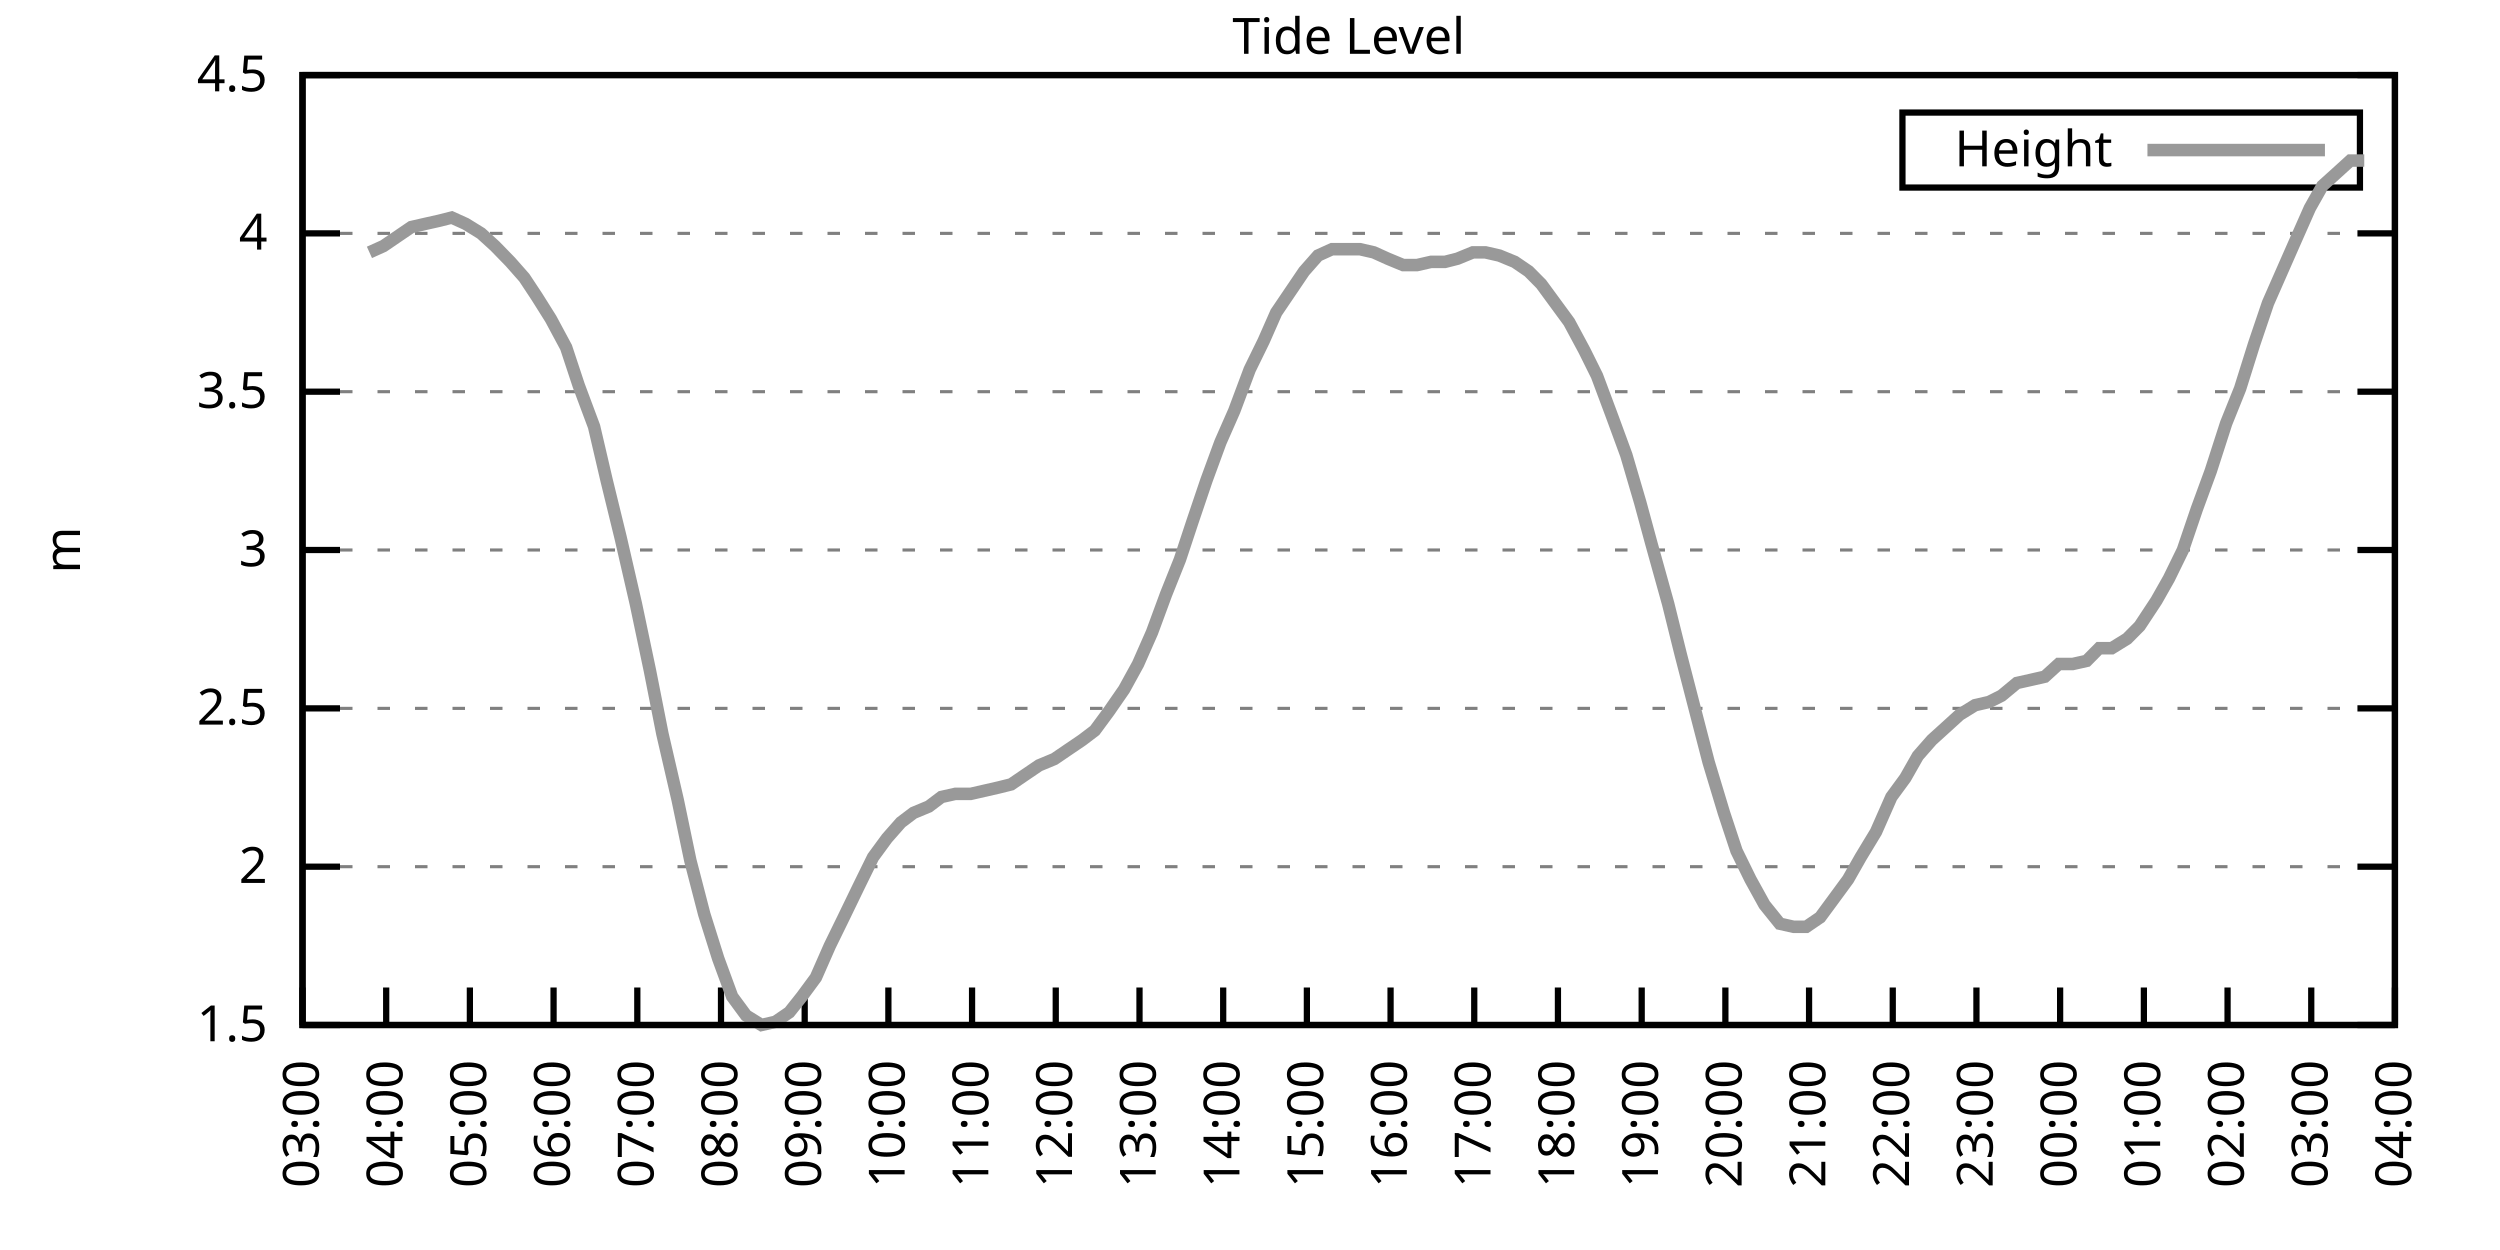
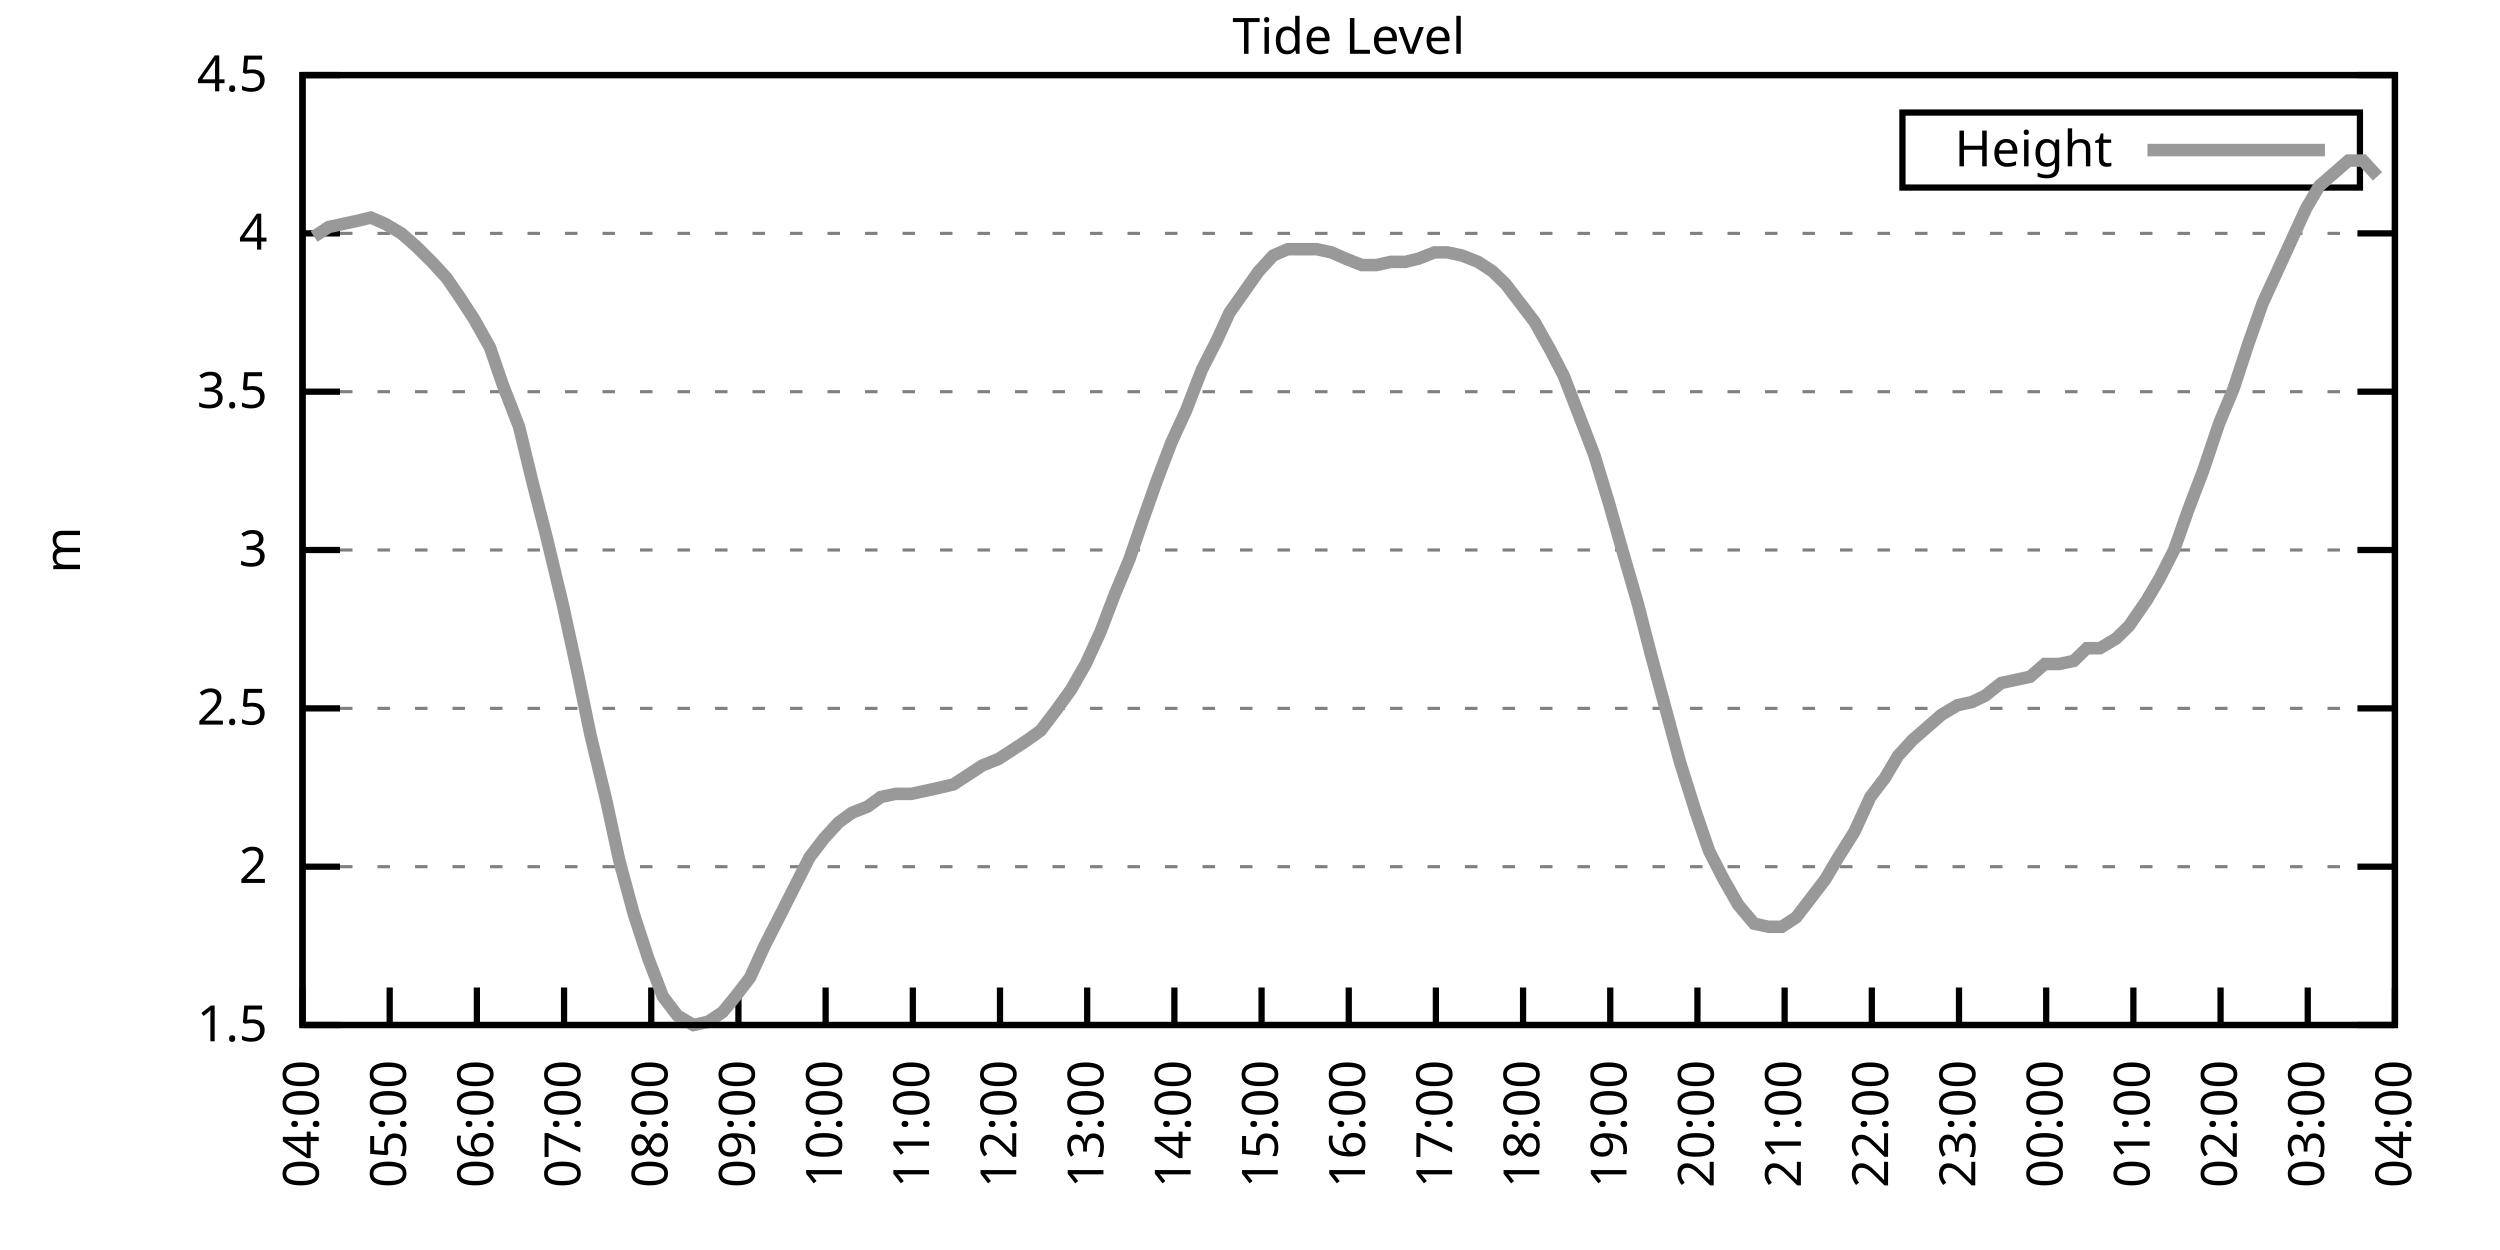
<svg xmlns="http://www.w3.org/2000/svg" xmlns:xlink="http://www.w3.org/1999/xlink" width="400" height="200" viewBox="0 0 400 200">
  <g id="gnuplot_canvas">
    <rect x="0" y="0" width="400" height="200" fill="none" />
    <defs>
      <circle id="gpDot" r="0.5" stroke-width="0.5" stroke="currentColor" />
      <path id="gpPt0" stroke-width="0.333" stroke="currentColor" d="M-1,0 h2 M0,-1 v2" />
      <path id="gpPt1" stroke-width="0.333" stroke="currentColor" d="M-1,-1 L1,1 M1,-1 L-1,1" />
      <path id="gpPt2" stroke-width="0.333" stroke="currentColor" d="M-1,0 L1,0 M0,-1 L0,1 M-1,-1 L1,1 M-1,1 L1,-1" />
      <rect id="gpPt3" stroke-width="0.333" stroke="currentColor" x="-1" y="-1" width="2" height="2" />
      <rect id="gpPt4" stroke-width="0.333" stroke="currentColor" fill="currentColor" x="-1" y="-1" width="2" height="2" />
      <circle id="gpPt5" stroke-width="0.333" stroke="currentColor" cx="0" cy="0" r="1" />
      <use xlink:href="#gpPt5" id="gpPt6" fill="currentColor" stroke="none" />
      <path id="gpPt7" stroke-width="0.333" stroke="currentColor" d="M0,-1.33 L-1.33,0.67 L1.33,0.67 z" />
      <use xlink:href="#gpPt7" id="gpPt8" fill="currentColor" stroke="none" />
      <use xlink:href="#gpPt7" id="gpPt9" stroke="currentColor" transform="rotate(180)" />
      <use xlink:href="#gpPt9" id="gpPt10" fill="currentColor" stroke="none" />
      <use xlink:href="#gpPt3" id="gpPt11" stroke="currentColor" transform="rotate(45)" />
      <use xlink:href="#gpPt11" id="gpPt12" fill="currentColor" stroke="none" />
      <path id="gpPt13" stroke-width="0.333" stroke="currentColor" d="M0,1.330 L1.265,0.411 L0.782,-1.067 L-0.782,-1.076 L-1.265,0.411 z" />
      <use xlink:href="#gpPt13" id="gpPt14" fill="currentColor" stroke="none" />
      <filter id="textbox" filterUnits="objectBoundingBox" x="0" y="0" height="1" width="1">
        <feFlood flood-color="white" flood-opacity="1" result="bgnd" />
        <feComposite in="SourceGraphic" in2="bgnd" operator="atop" />
      </filter>
      <filter id="greybox" filterUnits="objectBoundingBox" x="0" y="0" height="1" width="1">
        <feFlood flood-color="lightgrey" flood-opacity="1" result="grey" />
        <feComposite in="SourceGraphic" in2="grey" operator="atop" />
      </filter>
    </defs>
    <g fill="none" color="white" stroke="currentColor" stroke-width="1.00" stroke-linecap="butt" stroke-linejoin="miter">
</g>
    <g fill="none" color="black" stroke="currentColor" stroke-width="1.00" stroke-linecap="butt" stroke-linejoin="miter">
      <g stroke="none" shape-rendering="crispEdges">
        <polygon fill="rgb(255, 255, 255)" points="48.40,164.00 383.18,164.00 383.18,12.02 48.40,12.02 " />
      </g>
    </g>
    <g fill="none" color="black" stroke="currentColor" stroke-width="1.00" stroke-linecap="butt" stroke-linejoin="miter">
</g>
    <g fill="none" color="black" stroke="black" stroke-width="0.50" stroke-linecap="butt" stroke-linejoin="miter">
</g>
    <g fill="none" color="gray" stroke="currentColor" stroke-width="0.50" stroke-linecap="butt" stroke-linejoin="miter">
      <path stroke="gray" stroke-dasharray="2,4" class="gridline" d="M48.40,164.00 L383.19,164.00  " />
    </g>
    <g fill="none" color="gray" stroke="gray" stroke-width="1.00" stroke-linecap="butt" stroke-linejoin="miter">
</g>
    <g fill="none" color="black" stroke="currentColor" stroke-width="1.00" stroke-linecap="butt" stroke-linejoin="miter">
      <path stroke="black" d="M48.40,164.00 L54.40,164.00 M383.19,164.00 L377.19,164.00  " />
      <g transform="translate(42.80,166.60)" stroke="none" fill="black" font-family="Sans" font-size="8.00" text-anchor="end">
        <text>
          <tspan font-family="Sans"> 1.5</tspan>
        </text>
      </g>
    </g>
    <g fill="none" color="black" stroke="currentColor" stroke-width="1.00" stroke-linecap="butt" stroke-linejoin="miter">
</g>
    <g fill="none" color="black" stroke="black" stroke-width="0.50" stroke-linecap="butt" stroke-linejoin="miter">
</g>
    <g fill="none" color="gray" stroke="currentColor" stroke-width="0.50" stroke-linecap="butt" stroke-linejoin="miter">
      <path stroke="gray" stroke-dasharray="2,4" class="gridline" d="M48.40,138.67 L383.19,138.67  " />
    </g>
    <g fill="none" color="gray" stroke="gray" stroke-width="1.00" stroke-linecap="butt" stroke-linejoin="miter">
</g>
    <g fill="none" color="black" stroke="currentColor" stroke-width="1.00" stroke-linecap="butt" stroke-linejoin="miter">
      <path stroke="black" d="M48.40,138.67 L54.40,138.67 M383.19,138.67 L377.19,138.67  " />
      <g transform="translate(42.80,141.27)" stroke="none" fill="black" font-family="Sans" font-size="8.00" text-anchor="end">
        <text>
          <tspan font-family="Sans"> 2</tspan>
        </text>
      </g>
    </g>
    <g fill="none" color="black" stroke="currentColor" stroke-width="1.00" stroke-linecap="butt" stroke-linejoin="miter">
</g>
    <g fill="none" color="black" stroke="black" stroke-width="0.50" stroke-linecap="butt" stroke-linejoin="miter">
</g>
    <g fill="none" color="gray" stroke="currentColor" stroke-width="0.50" stroke-linecap="butt" stroke-linejoin="miter">
      <path stroke="gray" stroke-dasharray="2,4" class="gridline" d="M48.40,113.34 L383.19,113.34  " />
    </g>
    <g fill="none" color="gray" stroke="gray" stroke-width="1.00" stroke-linecap="butt" stroke-linejoin="miter">
</g>
    <g fill="none" color="black" stroke="currentColor" stroke-width="1.00" stroke-linecap="butt" stroke-linejoin="miter">
      <path stroke="black" d="M48.40,113.34 L54.40,113.34 M383.19,113.34 L377.19,113.34  " />
      <g transform="translate(42.80,115.94)" stroke="none" fill="black" font-family="Sans" font-size="8.00" text-anchor="end">
        <text>
          <tspan font-family="Sans"> 2.5</tspan>
        </text>
      </g>
    </g>
    <g fill="none" color="black" stroke="currentColor" stroke-width="1.00" stroke-linecap="butt" stroke-linejoin="miter">
</g>
    <g fill="none" color="black" stroke="black" stroke-width="0.50" stroke-linecap="butt" stroke-linejoin="miter">
</g>
    <g fill="none" color="gray" stroke="currentColor" stroke-width="0.50" stroke-linecap="butt" stroke-linejoin="miter">
      <path stroke="gray" stroke-dasharray="2,4" class="gridline" d="M48.40,88.00 L383.19,88.00  " />
    </g>
    <g fill="none" color="gray" stroke="gray" stroke-width="1.00" stroke-linecap="butt" stroke-linejoin="miter">
</g>
    <g fill="none" color="black" stroke="currentColor" stroke-width="1.00" stroke-linecap="butt" stroke-linejoin="miter">
      <path stroke="black" d="M48.40,88.00 L54.40,88.00 M383.19,88.00 L377.19,88.00  " />
      <g transform="translate(42.80,90.60)" stroke="none" fill="black" font-family="Sans" font-size="8.00" text-anchor="end">
        <text>
          <tspan font-family="Sans"> 3</tspan>
        </text>
      </g>
    </g>
    <g fill="none" color="black" stroke="currentColor" stroke-width="1.00" stroke-linecap="butt" stroke-linejoin="miter">
</g>
    <g fill="none" color="black" stroke="black" stroke-width="0.50" stroke-linecap="butt" stroke-linejoin="miter">
</g>
    <g fill="none" color="gray" stroke="currentColor" stroke-width="0.50" stroke-linecap="butt" stroke-linejoin="miter">
      <path stroke="gray" stroke-dasharray="2,4" class="gridline" d="M48.40,62.67 L383.19,62.67  " />
    </g>
    <g fill="none" color="gray" stroke="gray" stroke-width="1.00" stroke-linecap="butt" stroke-linejoin="miter">
</g>
    <g fill="none" color="black" stroke="currentColor" stroke-width="1.00" stroke-linecap="butt" stroke-linejoin="miter">
      <path stroke="black" d="M48.40,62.67 L54.40,62.67 M383.19,62.67 L377.19,62.67  " />
      <g transform="translate(42.80,65.27)" stroke="none" fill="black" font-family="Sans" font-size="8.00" text-anchor="end">
        <text>
          <tspan font-family="Sans"> 3.5</tspan>
        </text>
      </g>
    </g>
    <g fill="none" color="black" stroke="currentColor" stroke-width="1.00" stroke-linecap="butt" stroke-linejoin="miter">
</g>
    <g fill="none" color="black" stroke="black" stroke-width="0.50" stroke-linecap="butt" stroke-linejoin="miter">
</g>
    <g fill="none" color="gray" stroke="currentColor" stroke-width="0.50" stroke-linecap="butt" stroke-linejoin="miter">
      <path stroke="gray" stroke-dasharray="2,4" class="gridline" d="M48.40,37.34 L383.19,37.34  " />
    </g>
    <g fill="none" color="gray" stroke="gray" stroke-width="1.00" stroke-linecap="butt" stroke-linejoin="miter">
</g>
    <g fill="none" color="black" stroke="currentColor" stroke-width="1.00" stroke-linecap="butt" stroke-linejoin="miter">
      <path stroke="black" d="M48.40,37.34 L54.40,37.34 M383.19,37.34 L377.19,37.34  " />
      <g transform="translate(42.80,39.94)" stroke="none" fill="black" font-family="Sans" font-size="8.00" text-anchor="end">
        <text>
          <tspan font-family="Sans"> 4</tspan>
        </text>
      </g>
    </g>
    <g fill="none" color="black" stroke="currentColor" stroke-width="1.00" stroke-linecap="butt" stroke-linejoin="miter">
</g>
    <g fill="none" color="black" stroke="black" stroke-width="0.50" stroke-linecap="butt" stroke-linejoin="miter">
</g>
    <g fill="none" color="gray" stroke="currentColor" stroke-width="0.50" stroke-linecap="butt" stroke-linejoin="miter">
      <path stroke="gray" stroke-dasharray="2,4" class="gridline" d="M48.40,12.01 L383.19,12.01  " />
    </g>
    <g fill="none" color="gray" stroke="gray" stroke-width="1.00" stroke-linecap="butt" stroke-linejoin="miter">
</g>
    <g fill="none" color="black" stroke="currentColor" stroke-width="1.00" stroke-linecap="butt" stroke-linejoin="miter">
      <path stroke="black" d="M48.40,12.01 L54.40,12.01 M383.19,12.01 L377.19,12.01  " />
      <g transform="translate(42.80,14.61)" stroke="none" fill="black" font-family="Sans" font-size="8.00" text-anchor="end">
        <text>
          <tspan font-family="Sans"> 4.5</tspan>
        </text>
      </g>
    </g>
    <g fill="none" color="black" stroke="currentColor" stroke-width="1.00" stroke-linecap="butt" stroke-linejoin="miter">
      <path stroke="black" d="M48.40,164.00 L48.40,158.00  " />
      <g transform="translate(51.00,169.60) rotate(270.00)" stroke="none" fill="black" font-family="Sans" font-size="8.00" text-anchor="end">
        <text>
-           <tspan font-family="Sans">03:00</tspan>
-         </text>
-       </g>
-     </g>
-     <g fill="none" color="black" stroke="currentColor" stroke-width="1.00" stroke-linecap="butt" stroke-linejoin="miter">
-       <path stroke="black" d="M61.79,164.00 L61.79,158.00  " />
-       <g transform="translate(64.39,169.60) rotate(270.00)" stroke="none" fill="black" font-family="Sans" font-size="8.00" text-anchor="end">
-         <text>
          <tspan font-family="Sans">04:00</tspan>
        </text>
      </g>
    </g>
    <g fill="none" color="black" stroke="currentColor" stroke-width="1.00" stroke-linecap="butt" stroke-linejoin="miter">
-       <path stroke="black" d="M75.18,164.00 L75.18,158.00  " />
-       <g transform="translate(77.78,169.60) rotate(270.00)" stroke="none" fill="black" font-family="Sans" font-size="8.00" text-anchor="end">
+       <path stroke="black" d="M62.35,164.00 L62.35,158.00  " />
+       <g transform="translate(64.95,169.60) rotate(270.00)" stroke="none" fill="black" font-family="Sans" font-size="8.00" text-anchor="end">
        <text>
          <tspan font-family="Sans">05:00</tspan>
        </text>
      </g>
    </g>
    <g fill="none" color="black" stroke="currentColor" stroke-width="1.00" stroke-linecap="butt" stroke-linejoin="miter">
-       <path stroke="black" d="M88.57,164.00 L88.57,158.00  " />
-       <g transform="translate(91.17,169.60) rotate(270.00)" stroke="none" fill="black" font-family="Sans" font-size="8.00" text-anchor="end">
+       <path stroke="black" d="M76.30,164.00 L76.30,158.00  " />
+       <g transform="translate(78.90,169.60) rotate(270.00)" stroke="none" fill="black" font-family="Sans" font-size="8.00" text-anchor="end">
        <text>
          <tspan font-family="Sans">06:00</tspan>
        </text>
      </g>
    </g>
    <g fill="none" color="black" stroke="currentColor" stroke-width="1.00" stroke-linecap="butt" stroke-linejoin="miter">
-       <path stroke="black" d="M101.97,164.00 L101.97,158.00  " />
-       <g transform="translate(104.57,169.60) rotate(270.00)" stroke="none" fill="black" font-family="Sans" font-size="8.00" text-anchor="end">
+       <path stroke="black" d="M90.25,164.00 L90.25,158.00  " />
+       <g transform="translate(92.85,169.60) rotate(270.00)" stroke="none" fill="black" font-family="Sans" font-size="8.00" text-anchor="end">
        <text>
          <tspan font-family="Sans">07:00</tspan>
        </text>
      </g>
    </g>
    <g fill="none" color="black" stroke="currentColor" stroke-width="1.00" stroke-linecap="butt" stroke-linejoin="miter">
-       <path stroke="black" d="M115.36,164.00 L115.36,158.00  " />
-       <g transform="translate(117.96,169.60) rotate(270.00)" stroke="none" fill="black" font-family="Sans" font-size="8.00" text-anchor="end">
+       <path stroke="black" d="M104.20,164.00 L104.20,158.00  " />
+       <g transform="translate(106.80,169.60) rotate(270.00)" stroke="none" fill="black" font-family="Sans" font-size="8.00" text-anchor="end">
        <text>
          <tspan font-family="Sans">08:00</tspan>
        </text>
      </g>
    </g>
    <g fill="none" color="black" stroke="currentColor" stroke-width="1.00" stroke-linecap="butt" stroke-linejoin="miter">
-       <path stroke="black" d="M128.75,164.00 L128.75,158.00  " />
-       <g transform="translate(131.35,169.60) rotate(270.00)" stroke="none" fill="black" font-family="Sans" font-size="8.00" text-anchor="end">
+       <path stroke="black" d="M118.15,164.00 L118.15,158.00  " />
+       <g transform="translate(120.75,169.60) rotate(270.00)" stroke="none" fill="black" font-family="Sans" font-size="8.00" text-anchor="end">
        <text>
          <tspan font-family="Sans">09:00</tspan>
        </text>
      </g>
    </g>
    <g fill="none" color="black" stroke="currentColor" stroke-width="1.00" stroke-linecap="butt" stroke-linejoin="miter">
-       <path stroke="black" d="M142.14,164.00 L142.14,158.00  " />
-       <g transform="translate(144.74,169.60) rotate(270.00)" stroke="none" fill="black" font-family="Sans" font-size="8.00" text-anchor="end">
+       <path stroke="black" d="M132.10,164.00 L132.10,158.00  " />
+       <g transform="translate(134.70,169.60) rotate(270.00)" stroke="none" fill="black" font-family="Sans" font-size="8.00" text-anchor="end">
        <text>
          <tspan font-family="Sans">10:00</tspan>
        </text>
      </g>
    </g>
    <g fill="none" color="black" stroke="currentColor" stroke-width="1.00" stroke-linecap="butt" stroke-linejoin="miter">
-       <path stroke="black" d="M155.53,164.00 L155.53,158.00  " />
-       <g transform="translate(158.13,169.60) rotate(270.00)" stroke="none" fill="black" font-family="Sans" font-size="8.00" text-anchor="end">
+       <path stroke="black" d="M146.05,164.00 L146.05,158.00  " />
+       <g transform="translate(148.65,169.60) rotate(270.00)" stroke="none" fill="black" font-family="Sans" font-size="8.00" text-anchor="end">
        <text>
          <tspan font-family="Sans">11:00</tspan>
        </text>
      </g>
    </g>
    <g fill="none" color="black" stroke="currentColor" stroke-width="1.00" stroke-linecap="butt" stroke-linejoin="miter">
-       <path stroke="black" d="M168.92,164.00 L168.92,158.00  " />
-       <g transform="translate(171.52,169.60) rotate(270.00)" stroke="none" fill="black" font-family="Sans" font-size="8.00" text-anchor="end">
+       <path stroke="black" d="M160.00,164.00 L160.00,158.00  " />
+       <g transform="translate(162.60,169.60) rotate(270.00)" stroke="none" fill="black" font-family="Sans" font-size="8.00" text-anchor="end">
        <text>
          <tspan font-family="Sans">12:00</tspan>
        </text>
      </g>
    </g>
    <g fill="none" color="black" stroke="currentColor" stroke-width="1.00" stroke-linecap="butt" stroke-linejoin="miter">
-       <path stroke="black" d="M182.32,164.00 L182.32,158.00  " />
-       <g transform="translate(184.92,169.60) rotate(270.00)" stroke="none" fill="black" font-family="Sans" font-size="8.00" text-anchor="end">
+       <path stroke="black" d="M173.95,164.00 L173.95,158.00  " />
+       <g transform="translate(176.55,169.60) rotate(270.00)" stroke="none" fill="black" font-family="Sans" font-size="8.00" text-anchor="end">
        <text>
          <tspan font-family="Sans">13:00</tspan>
        </text>
      </g>
    </g>
    <g fill="none" color="black" stroke="currentColor" stroke-width="1.00" stroke-linecap="butt" stroke-linejoin="miter">
-       <path stroke="black" d="M195.71,164.00 L195.71,158.00  " />
-       <g transform="translate(198.31,169.60) rotate(270.00)" stroke="none" fill="black" font-family="Sans" font-size="8.00" text-anchor="end">
+       <path stroke="black" d="M187.90,164.00 L187.90,158.00  " />
+       <g transform="translate(190.50,169.60) rotate(270.00)" stroke="none" fill="black" font-family="Sans" font-size="8.00" text-anchor="end">
        <text>
          <tspan font-family="Sans">14:00</tspan>
        </text>
      </g>
    </g>
    <g fill="none" color="black" stroke="currentColor" stroke-width="1.00" stroke-linecap="butt" stroke-linejoin="miter">
-       <path stroke="black" d="M209.10,164.00 L209.10,158.00  " />
-       <g transform="translate(211.70,169.60) rotate(270.00)" stroke="none" fill="black" font-family="Sans" font-size="8.00" text-anchor="end">
+       <path stroke="black" d="M201.85,164.00 L201.85,158.00  " />
+       <g transform="translate(204.45,169.60) rotate(270.00)" stroke="none" fill="black" font-family="Sans" font-size="8.00" text-anchor="end">
        <text>
          <tspan font-family="Sans">15:00</tspan>
        </text>
      </g>
    </g>
    <g fill="none" color="black" stroke="currentColor" stroke-width="1.00" stroke-linecap="butt" stroke-linejoin="miter">
-       <path stroke="black" d="M222.49,164.00 L222.49,158.00  " />
-       <g transform="translate(225.09,169.60) rotate(270.00)" stroke="none" fill="black" font-family="Sans" font-size="8.00" text-anchor="end">
+       <path stroke="black" d="M215.80,164.00 L215.80,158.00  " />
+       <g transform="translate(218.40,169.60) rotate(270.00)" stroke="none" fill="black" font-family="Sans" font-size="8.00" text-anchor="end">
        <text>
          <tspan font-family="Sans">16:00</tspan>
        </text>
      </g>
    </g>
    <g fill="none" color="black" stroke="currentColor" stroke-width="1.00" stroke-linecap="butt" stroke-linejoin="miter">
-       <path stroke="black" d="M235.88,164.00 L235.88,158.00  " />
-       <g transform="translate(238.48,169.60) rotate(270.00)" stroke="none" fill="black" font-family="Sans" font-size="8.00" text-anchor="end">
+       <path stroke="black" d="M229.74,164.00 L229.74,158.00  " />
+       <g transform="translate(232.34,169.60) rotate(270.00)" stroke="none" fill="black" font-family="Sans" font-size="8.00" text-anchor="end">
        <text>
          <tspan font-family="Sans">17:00</tspan>
        </text>
      </g>
    </g>
    <g fill="none" color="black" stroke="currentColor" stroke-width="1.00" stroke-linecap="butt" stroke-linejoin="miter">
-       <path stroke="black" d="M249.27,164.00 L249.27,158.00  " />
-       <g transform="translate(251.87,169.60) rotate(270.00)" stroke="none" fill="black" font-family="Sans" font-size="8.00" text-anchor="end">
+       <path stroke="black" d="M243.69,164.00 L243.69,158.00  " />
+       <g transform="translate(246.29,169.60) rotate(270.00)" stroke="none" fill="black" font-family="Sans" font-size="8.00" text-anchor="end">
        <text>
          <tspan font-family="Sans">18:00</tspan>
        </text>
      </g>
    </g>
    <g fill="none" color="black" stroke="currentColor" stroke-width="1.00" stroke-linecap="butt" stroke-linejoin="miter">
-       <path stroke="black" d="M262.67,164.00 L262.67,158.00  " />
-       <g transform="translate(265.27,169.60) rotate(270.00)" stroke="none" fill="black" font-family="Sans" font-size="8.00" text-anchor="end">
+       <path stroke="black" d="M257.64,164.00 L257.64,158.00  " />
+       <g transform="translate(260.24,169.60) rotate(270.00)" stroke="none" fill="black" font-family="Sans" font-size="8.00" text-anchor="end">
        <text>
          <tspan font-family="Sans">19:00</tspan>
        </text>
      </g>
    </g>
    <g fill="none" color="black" stroke="currentColor" stroke-width="1.00" stroke-linecap="butt" stroke-linejoin="miter">
-       <path stroke="black" d="M276.06,164.00 L276.06,158.00  " />
-       <g transform="translate(278.66,169.60) rotate(270.00)" stroke="none" fill="black" font-family="Sans" font-size="8.00" text-anchor="end">
+       <path stroke="black" d="M271.59,164.00 L271.59,158.00  " />
+       <g transform="translate(274.19,169.60) rotate(270.00)" stroke="none" fill="black" font-family="Sans" font-size="8.00" text-anchor="end">
        <text>
          <tspan font-family="Sans">20:00</tspan>
        </text>
      </g>
    </g>
    <g fill="none" color="black" stroke="currentColor" stroke-width="1.00" stroke-linecap="butt" stroke-linejoin="miter">
-       <path stroke="black" d="M289.45,164.00 L289.45,158.00  " />
-       <g transform="translate(292.05,169.60) rotate(270.00)" stroke="none" fill="black" font-family="Sans" font-size="8.00" text-anchor="end">
+       <path stroke="black" d="M285.54,164.00 L285.54,158.00  " />
+       <g transform="translate(288.14,169.60) rotate(270.00)" stroke="none" fill="black" font-family="Sans" font-size="8.00" text-anchor="end">
        <text>
          <tspan font-family="Sans">21:00</tspan>
        </text>
      </g>
    </g>
    <g fill="none" color="black" stroke="currentColor" stroke-width="1.00" stroke-linecap="butt" stroke-linejoin="miter">
-       <path stroke="black" d="M302.84,164.00 L302.84,158.00  " />
-       <g transform="translate(305.44,169.60) rotate(270.00)" stroke="none" fill="black" font-family="Sans" font-size="8.00" text-anchor="end">
+       <path stroke="black" d="M299.49,164.00 L299.49,158.00  " />
+       <g transform="translate(302.09,169.60) rotate(270.00)" stroke="none" fill="black" font-family="Sans" font-size="8.00" text-anchor="end">
        <text>
          <tspan font-family="Sans">22:00</tspan>
        </text>
      </g>
    </g>
    <g fill="none" color="black" stroke="currentColor" stroke-width="1.00" stroke-linecap="butt" stroke-linejoin="miter">
-       <path stroke="black" d="M316.23,164.00 L316.23,158.00  " />
-       <g transform="translate(318.83,169.60) rotate(270.00)" stroke="none" fill="black" font-family="Sans" font-size="8.00" text-anchor="end">
+       <path stroke="black" d="M313.44,164.00 L313.44,158.00  " />
+       <g transform="translate(316.04,169.60) rotate(270.00)" stroke="none" fill="black" font-family="Sans" font-size="8.00" text-anchor="end">
        <text>
          <tspan font-family="Sans">23:00</tspan>
        </text>
      </g>
    </g>
    <g fill="none" color="black" stroke="currentColor" stroke-width="1.00" stroke-linecap="butt" stroke-linejoin="miter">
-       <path stroke="black" d="M329.62,164.00 L329.62,158.00  " />
-       <g transform="translate(332.22,169.60) rotate(270.00)" stroke="none" fill="black" font-family="Sans" font-size="8.00" text-anchor="end">
+       <path stroke="black" d="M327.39,164.00 L327.39,158.00  " />
+       <g transform="translate(329.99,169.60) rotate(270.00)" stroke="none" fill="black" font-family="Sans" font-size="8.00" text-anchor="end">
        <text>
          <tspan font-family="Sans">00:00</tspan>
        </text>
      </g>
    </g>
    <g fill="none" color="black" stroke="currentColor" stroke-width="1.00" stroke-linecap="butt" stroke-linejoin="miter">
-       <path stroke="black" d="M343.02,164.00 L343.02,158.00  " />
-       <g transform="translate(345.62,169.60) rotate(270.00)" stroke="none" fill="black" font-family="Sans" font-size="8.00" text-anchor="end">
+       <path stroke="black" d="M341.34,164.00 L341.34,158.00  " />
+       <g transform="translate(343.94,169.60) rotate(270.00)" stroke="none" fill="black" font-family="Sans" font-size="8.00" text-anchor="end">
        <text>
          <tspan font-family="Sans">01:00</tspan>
        </text>
      </g>
    </g>
    <g fill="none" color="black" stroke="currentColor" stroke-width="1.00" stroke-linecap="butt" stroke-linejoin="miter">
-       <path stroke="black" d="M356.41,164.00 L356.41,158.00  " />
-       <g transform="translate(359.01,169.60) rotate(270.00)" stroke="none" fill="black" font-family="Sans" font-size="8.00" text-anchor="end">
+       <path stroke="black" d="M355.29,164.00 L355.29,158.00  " />
+       <g transform="translate(357.89,169.60) rotate(270.00)" stroke="none" fill="black" font-family="Sans" font-size="8.00" text-anchor="end">
        <text>
          <tspan font-family="Sans">02:00</tspan>
        </text>
      </g>
    </g>
    <g fill="none" color="black" stroke="currentColor" stroke-width="1.00" stroke-linecap="butt" stroke-linejoin="miter">
-       <path stroke="black" d="M369.80,164.00 L369.80,158.00  " />
-       <g transform="translate(372.40,169.60) rotate(270.00)" stroke="none" fill="black" font-family="Sans" font-size="8.00" text-anchor="end">
+       <path stroke="black" d="M369.24,164.00 L369.24,158.00  " />
+       <g transform="translate(371.84,169.60) rotate(270.00)" stroke="none" fill="black" font-family="Sans" font-size="8.00" text-anchor="end">
        <text>
          <tspan font-family="Sans">03:00</tspan>
        </text>
      </g>
    </g>
    <g fill="none" color="black" stroke="currentColor" stroke-width="1.00" stroke-linecap="butt" stroke-linejoin="miter">
      <path stroke="black" d="M383.19,164.00 L383.19,158.00  " />
      <g transform="translate(385.79,169.60) rotate(270.00)" stroke="none" fill="black" font-family="Sans" font-size="8.00" text-anchor="end">
        <text>
          <tspan font-family="Sans">04:00</tspan>
        </text>
      </g>
    </g>
    <g fill="none" color="black" stroke="currentColor" stroke-width="1.00" stroke-linecap="butt" stroke-linejoin="miter">
</g>
    <g fill="none" color="black" stroke="currentColor" stroke-width="1.00" stroke-linecap="butt" stroke-linejoin="miter">
      <path stroke="black" d="M48.40,12.01 L48.40,164.00 L383.19,164.00 L383.19,12.01 L48.40,12.01 Z  " />
    </g>
    <g fill="none" color="black" stroke="currentColor" stroke-width="1.00" stroke-linecap="butt" stroke-linejoin="miter">
</g>
    <g fill="none" color="black" stroke="currentColor" stroke-width="1.00" stroke-linecap="butt" stroke-linejoin="miter">
      <path stroke="black" d="M304.39,30.01 L304.39,18.01 L377.59,18.01 L377.59,30.01 L304.39,30.01 Z  " />
    </g>
    <g id="Tide_level_plot_1">
      <g fill="none" color="white" stroke="black" stroke-width="2.00" stroke-linecap="butt" stroke-linejoin="miter">
</g>
      <g fill="none" color="black" stroke="currentColor" stroke-width="2.00" stroke-linecap="butt" stroke-linejoin="miter">
        <g transform="translate(337.99,26.61)" stroke="none" fill="black" font-family="Sans" font-size="8.00" text-anchor="end">
          <text>
            <tspan font-family="Sans">Height</tspan>
          </text>
        </g>
      </g>
      <g fill="none" color="black" stroke="currentColor" stroke-width="2.00" stroke-linecap="butt" stroke-linejoin="miter">
-         <path stroke="rgb(153, 153, 153)" d="M343.59,24.01 L371.99,24.01 M59.11,40.38 L61.35,39.37 L63.58,37.85 L65.81,36.33 L68.04,35.82 L70.27,35.32   L72.28,34.81 L74.51,35.82 L76.97,37.34 L79.20,39.37 L81.66,41.90 L83.89,44.43 L85.90,47.47 L88.13,51.02   L90.58,55.58 L92.59,61.66 L95.05,68.25 L97.06,76.86 L99.29,85.98 L101.74,96.62 L103.98,107.26 L105.98,117.39   L108.44,128.03 L110.45,137.66 L112.68,146.27 L114.91,153.36 L117.14,159.44 L119.38,162.48 L121.83,164.00 L124.06,163.49   L126.29,161.97 L128.30,159.44 L130.54,156.40 L132.77,151.33 L135.00,146.77 L137.45,141.71 L139.69,137.15 L141.92,134.11   L144.15,131.58 L146.16,130.06 L148.61,129.04 L150.62,127.52 L152.85,127.02 L155.31,127.02 L157.54,126.51 L159.77,126.00   L161.78,125.50 L164.01,123.98 L166.25,122.46 L168.70,121.44 L170.93,119.92 L173.17,118.40 L175.17,116.88 L177.41,113.84   L179.86,110.30 L182.09,106.24 L184.32,101.18 L186.56,95.10 L188.79,89.52 L190.80,83.45 L193.03,76.86 L195.26,70.78   L197.49,65.71 L199.95,59.13 L202.18,54.57 L204.19,50.01 L208.65,43.42 L210.88,40.89 L213.12,39.87 L215.35,39.87   L217.58,39.87 L219.81,40.38 L222.04,41.39 L224.50,42.41 L226.73,42.41 L228.96,41.90 L231.20,41.90 L233.20,41.39   L235.66,40.38 L237.67,40.38 L239.90,40.89 L242.36,41.90 L244.59,43.42 L246.60,45.45 L248.83,48.49 L251.06,51.53   L253.51,56.09 L255.52,60.14 L257.98,66.73 L260.21,72.81 L262.44,80.41 L264.23,86.99 L266.91,96.62 L268.92,104.72   L271.15,113.34 L273.38,121.95 L275.83,130.06 L277.84,136.14 L280.07,140.69 L282.31,144.75 L284.76,147.79 L286.99,148.29   L289.00,148.29 L291.23,146.77 L293.47,143.73 L295.70,140.69 L297.71,137.15 L300.16,133.10 L302.62,127.52 L304.85,124.48   L306.86,120.94 L309.09,118.40 L311.32,116.38 L313.55,114.35 L316.01,112.83 L318.24,112.32 L320.25,111.31 L322.70,109.28   L324.94,108.78 L327.17,108.27 L329.40,106.24 L331.63,106.24 L333.86,105.74 L335.87,103.71 L337.88,103.71 L340.34,102.19   L342.35,100.16 L345.02,96.11 L347.03,92.56 L349.26,88.00 L351.50,81.42 L353.73,75.34 L356.18,67.74 L358.42,62.17   L360.65,55.07 L362.88,48.49 L365.11,43.42 L367.34,38.35 L369.58,33.29 L371.58,29.74 L373.82,27.72 L376.05,25.69   L378.28,25.69  " />
+         <path stroke="rgb(153, 153, 153)" d="M343.59,24.01 L371.99,24.01 M50.26,37.85 L52.58,36.33 L54.91,35.82 L57.23,35.32 L59.33,34.81 L61.65,35.82   L64.21,37.34 L66.53,39.37 L69.09,41.90 L71.42,44.43 L73.51,47.47 L75.83,51.02 L78.39,55.58 L80.48,61.66   L83.04,68.25 L85.13,76.86 L87.46,85.98 L90.02,96.62 L92.34,107.26 L94.43,117.39 L96.99,128.03 L99.08,137.66   L101.41,146.27 L103.73,153.36 L106.06,159.44 L108.38,162.48 L110.94,164.00 L113.27,163.49 L115.59,161.97 L117.68,159.44   L120.01,156.40 L122.33,151.33 L124.66,146.77 L127.22,141.71 L129.54,137.15 L131.87,134.11 L134.19,131.58 L136.28,130.06   L138.84,129.04 L140.93,127.52 L143.26,127.02 L145.81,127.02 L148.14,126.51 L150.46,126.00 L152.56,125.50 L154.88,123.98   L157.21,122.46 L159.76,121.44 L162.09,119.92 L164.41,118.40 L166.51,116.88 L168.83,113.84 L171.39,110.30 L173.71,106.24   L176.04,101.18 L178.36,95.10 L180.69,89.52 L182.78,83.45 L185.11,76.86 L187.43,70.78 L189.76,65.71 L192.31,59.13   L194.64,54.57 L196.73,50.01 L201.38,43.42 L203.71,40.89 L206.03,39.87 L208.36,39.87 L210.68,39.87 L213.01,40.38   L215.33,41.39 L217.89,42.41 L220.21,42.41 L222.54,41.90 L224.86,41.90 L226.95,41.39 L229.51,40.38 L231.60,40.38   L233.93,40.89 L236.49,41.90 L238.81,43.42 L240.90,45.45 L243.23,48.49 L245.55,51.53 L248.11,56.09 L250.20,60.14   L252.76,66.73 L255.09,72.81 L257.41,80.41 L259.27,86.99 L262.06,96.62 L264.15,104.72 L266.48,113.34 L268.80,121.95   L271.36,130.06 L273.45,136.14 L275.78,140.69 L278.10,144.75 L280.66,147.79 L282.99,148.29 L285.08,148.29 L287.40,146.77   L289.73,143.73 L292.05,140.69 L294.15,137.15 L296.70,133.10 L299.26,127.52 L301.58,124.48 L303.68,120.94 L306.00,118.40   L308.33,116.38 L310.65,114.35 L313.21,112.83 L315.53,112.32 L317.63,111.31 L320.18,109.28 L322.51,108.78 L324.83,108.27   L327.16,106.24 L329.48,106.24 L331.81,105.74 L333.90,103.71 L335.99,103.71 L338.55,102.19 L340.64,100.16 L343.43,96.11   L345.53,92.56 L347.85,88.00 L350.18,81.42 L352.50,75.34 L355.06,67.74 L357.38,62.17 L359.71,55.07 L362.03,48.49   L364.36,43.42 L366.68,38.35 L369.01,33.29 L371.10,29.74 L373.43,27.72 L375.75,25.69 L378.08,25.69 L380.40,28.22    " />
      </g>
    </g>
    <g fill="none" color="black" stroke="currentColor" stroke-width="2.00" stroke-linecap="butt" stroke-linejoin="miter">
</g>
    <g fill="none" color="black" stroke="black" stroke-width="1.00" stroke-linecap="butt" stroke-linejoin="miter">
</g>
    <g fill="none" color="black" stroke="currentColor" stroke-width="1.00" stroke-linecap="butt" stroke-linejoin="miter">
      <path stroke="black" d="M48.40,12.01 L48.40,164.00 L383.19,164.00 L383.19,12.01 L48.40,12.01 Z  " />
      <g transform="translate(12.80,88.01) rotate(270.00)" stroke="none" fill="black" font-family="Sans" font-size="8.00" text-anchor="middle">
        <text>
          <tspan font-family="Sans">m</tspan>
        </text>
      </g>
    </g>
    <g fill="none" color="black" stroke="currentColor" stroke-width="1.00" stroke-linecap="butt" stroke-linejoin="miter">
</g>
    <g fill="none" color="black" stroke="currentColor" stroke-width="1.00" stroke-linecap="butt" stroke-linejoin="miter">
      <g transform="translate(215.79,8.61)" stroke="none" fill="black" font-family="Sans" font-size="8.00" text-anchor="middle">
        <text>
          <tspan font-family="Sans">Tide Level</tspan>
        </text>
      </g>
    </g>
    <g fill="none" color="black" stroke="currentColor" stroke-width="1.00" stroke-linecap="butt" stroke-linejoin="miter">
</g>
  </g>
</svg>
